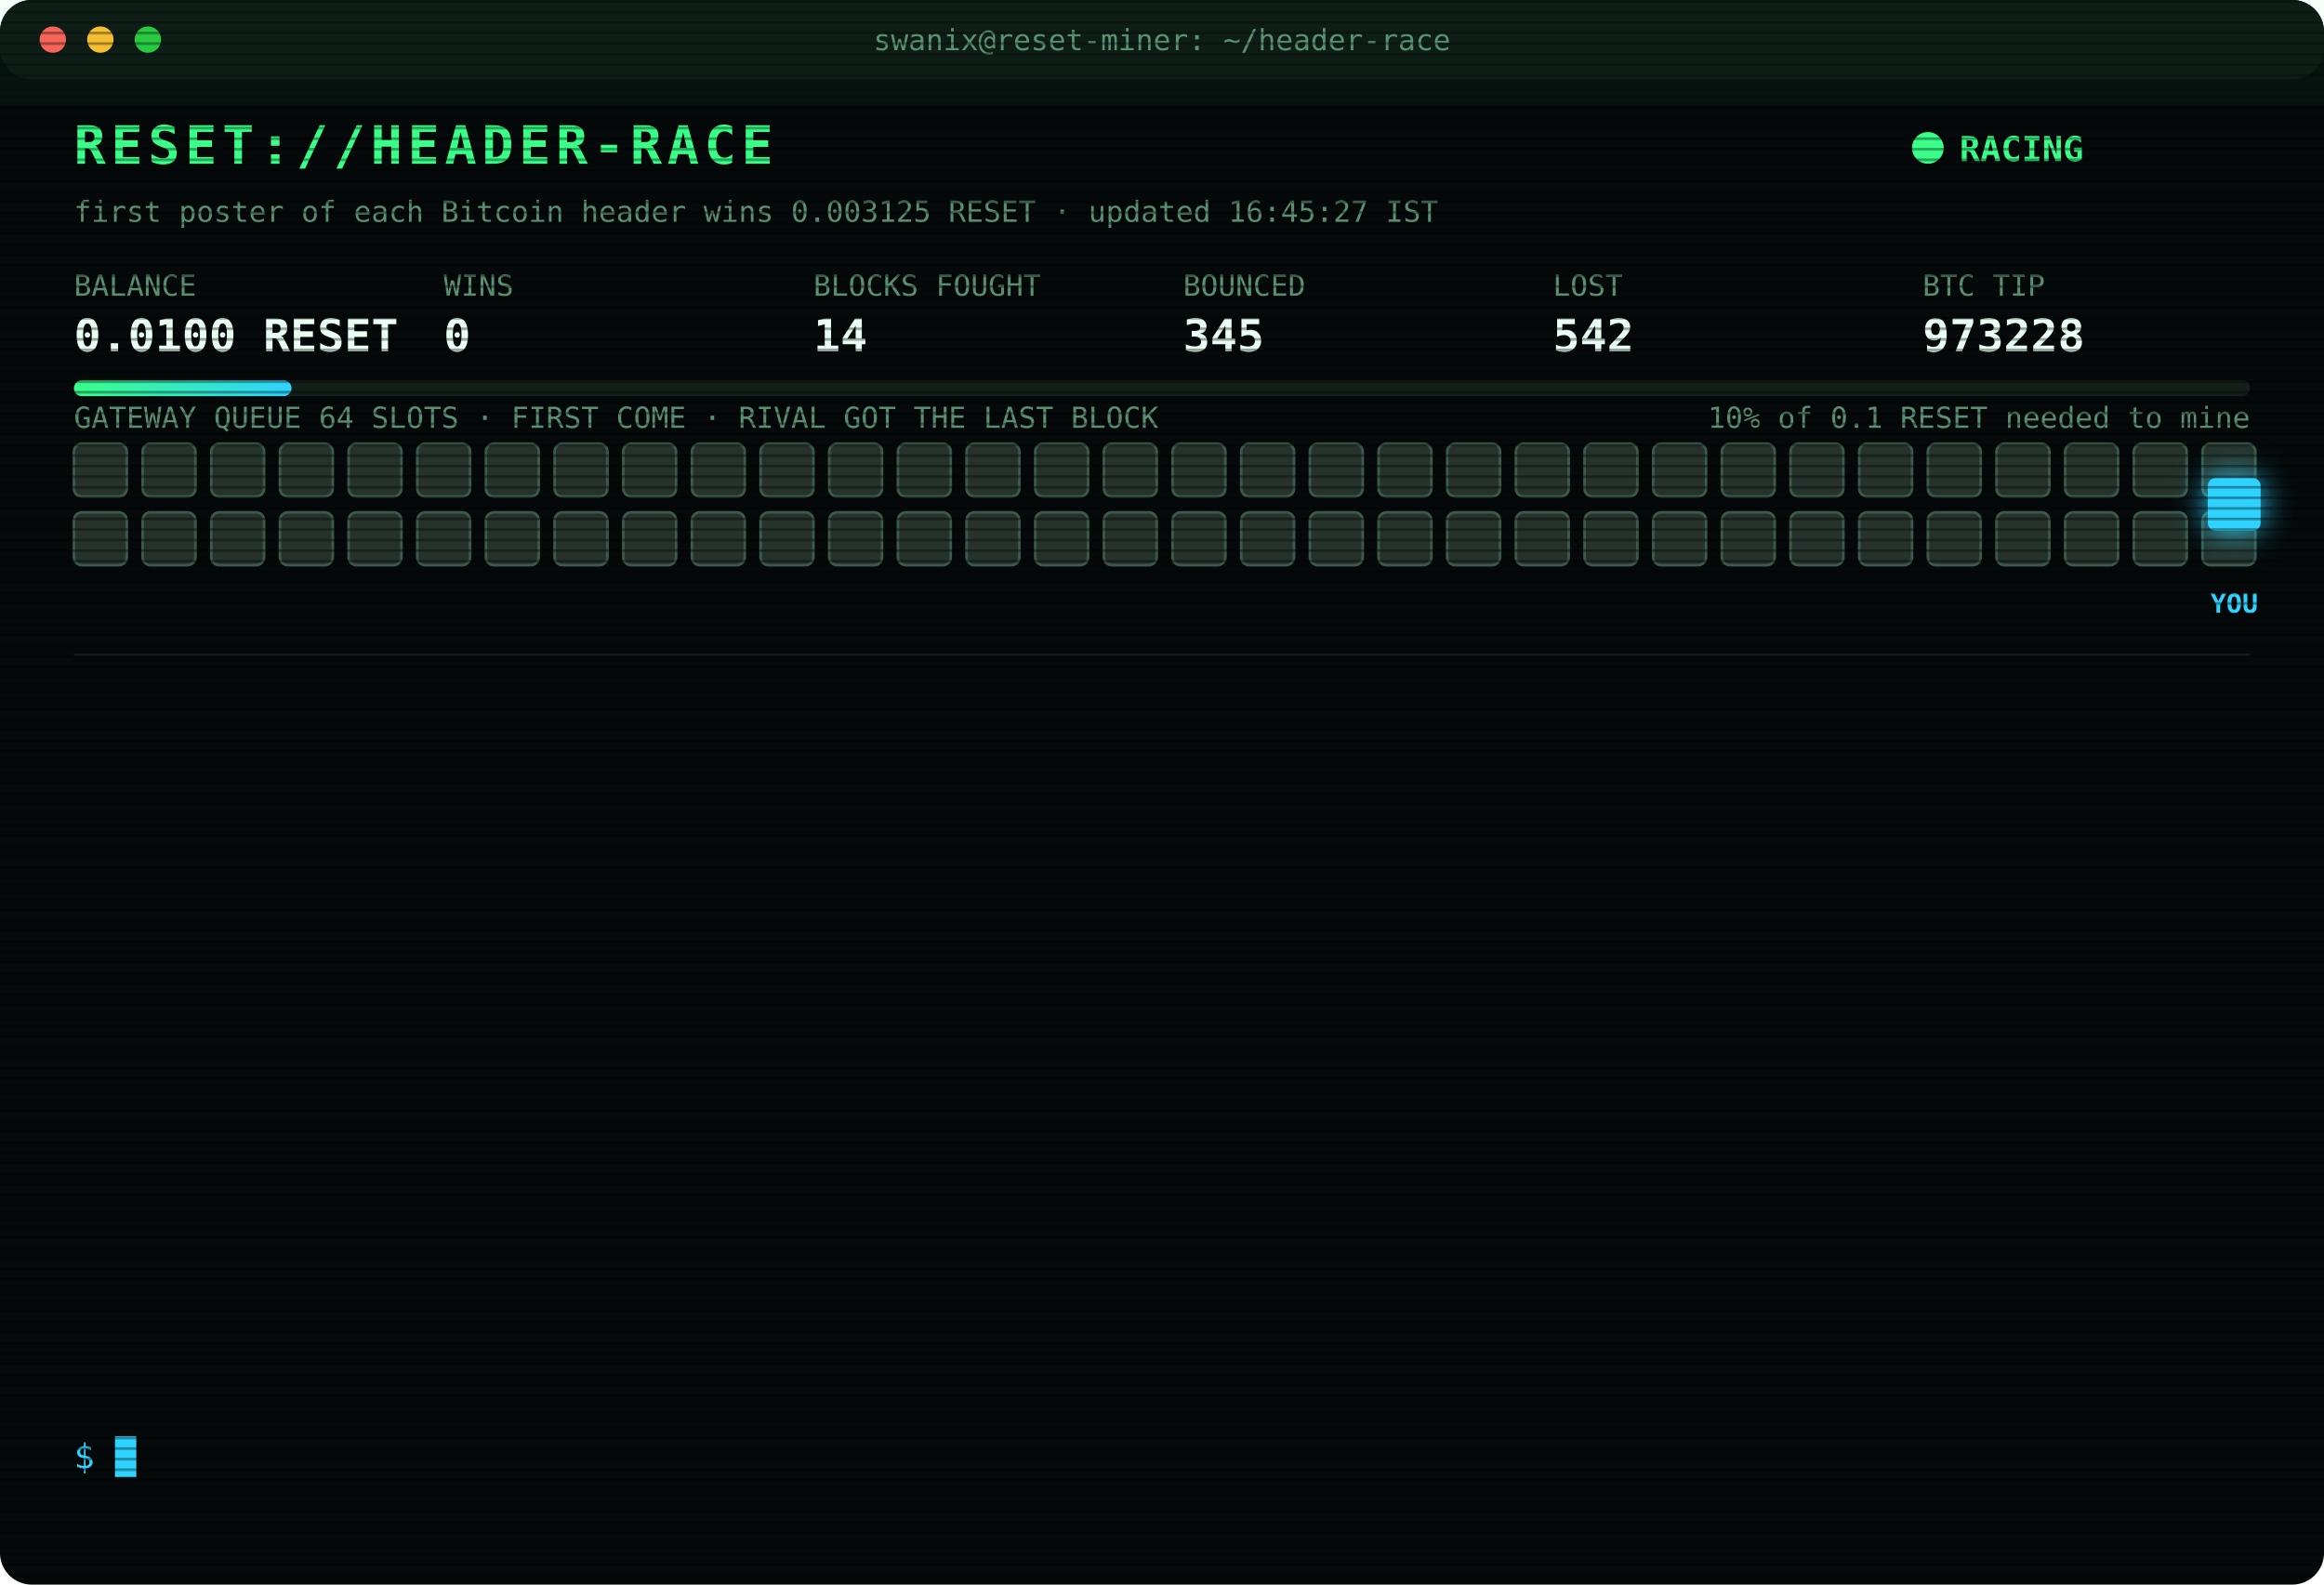
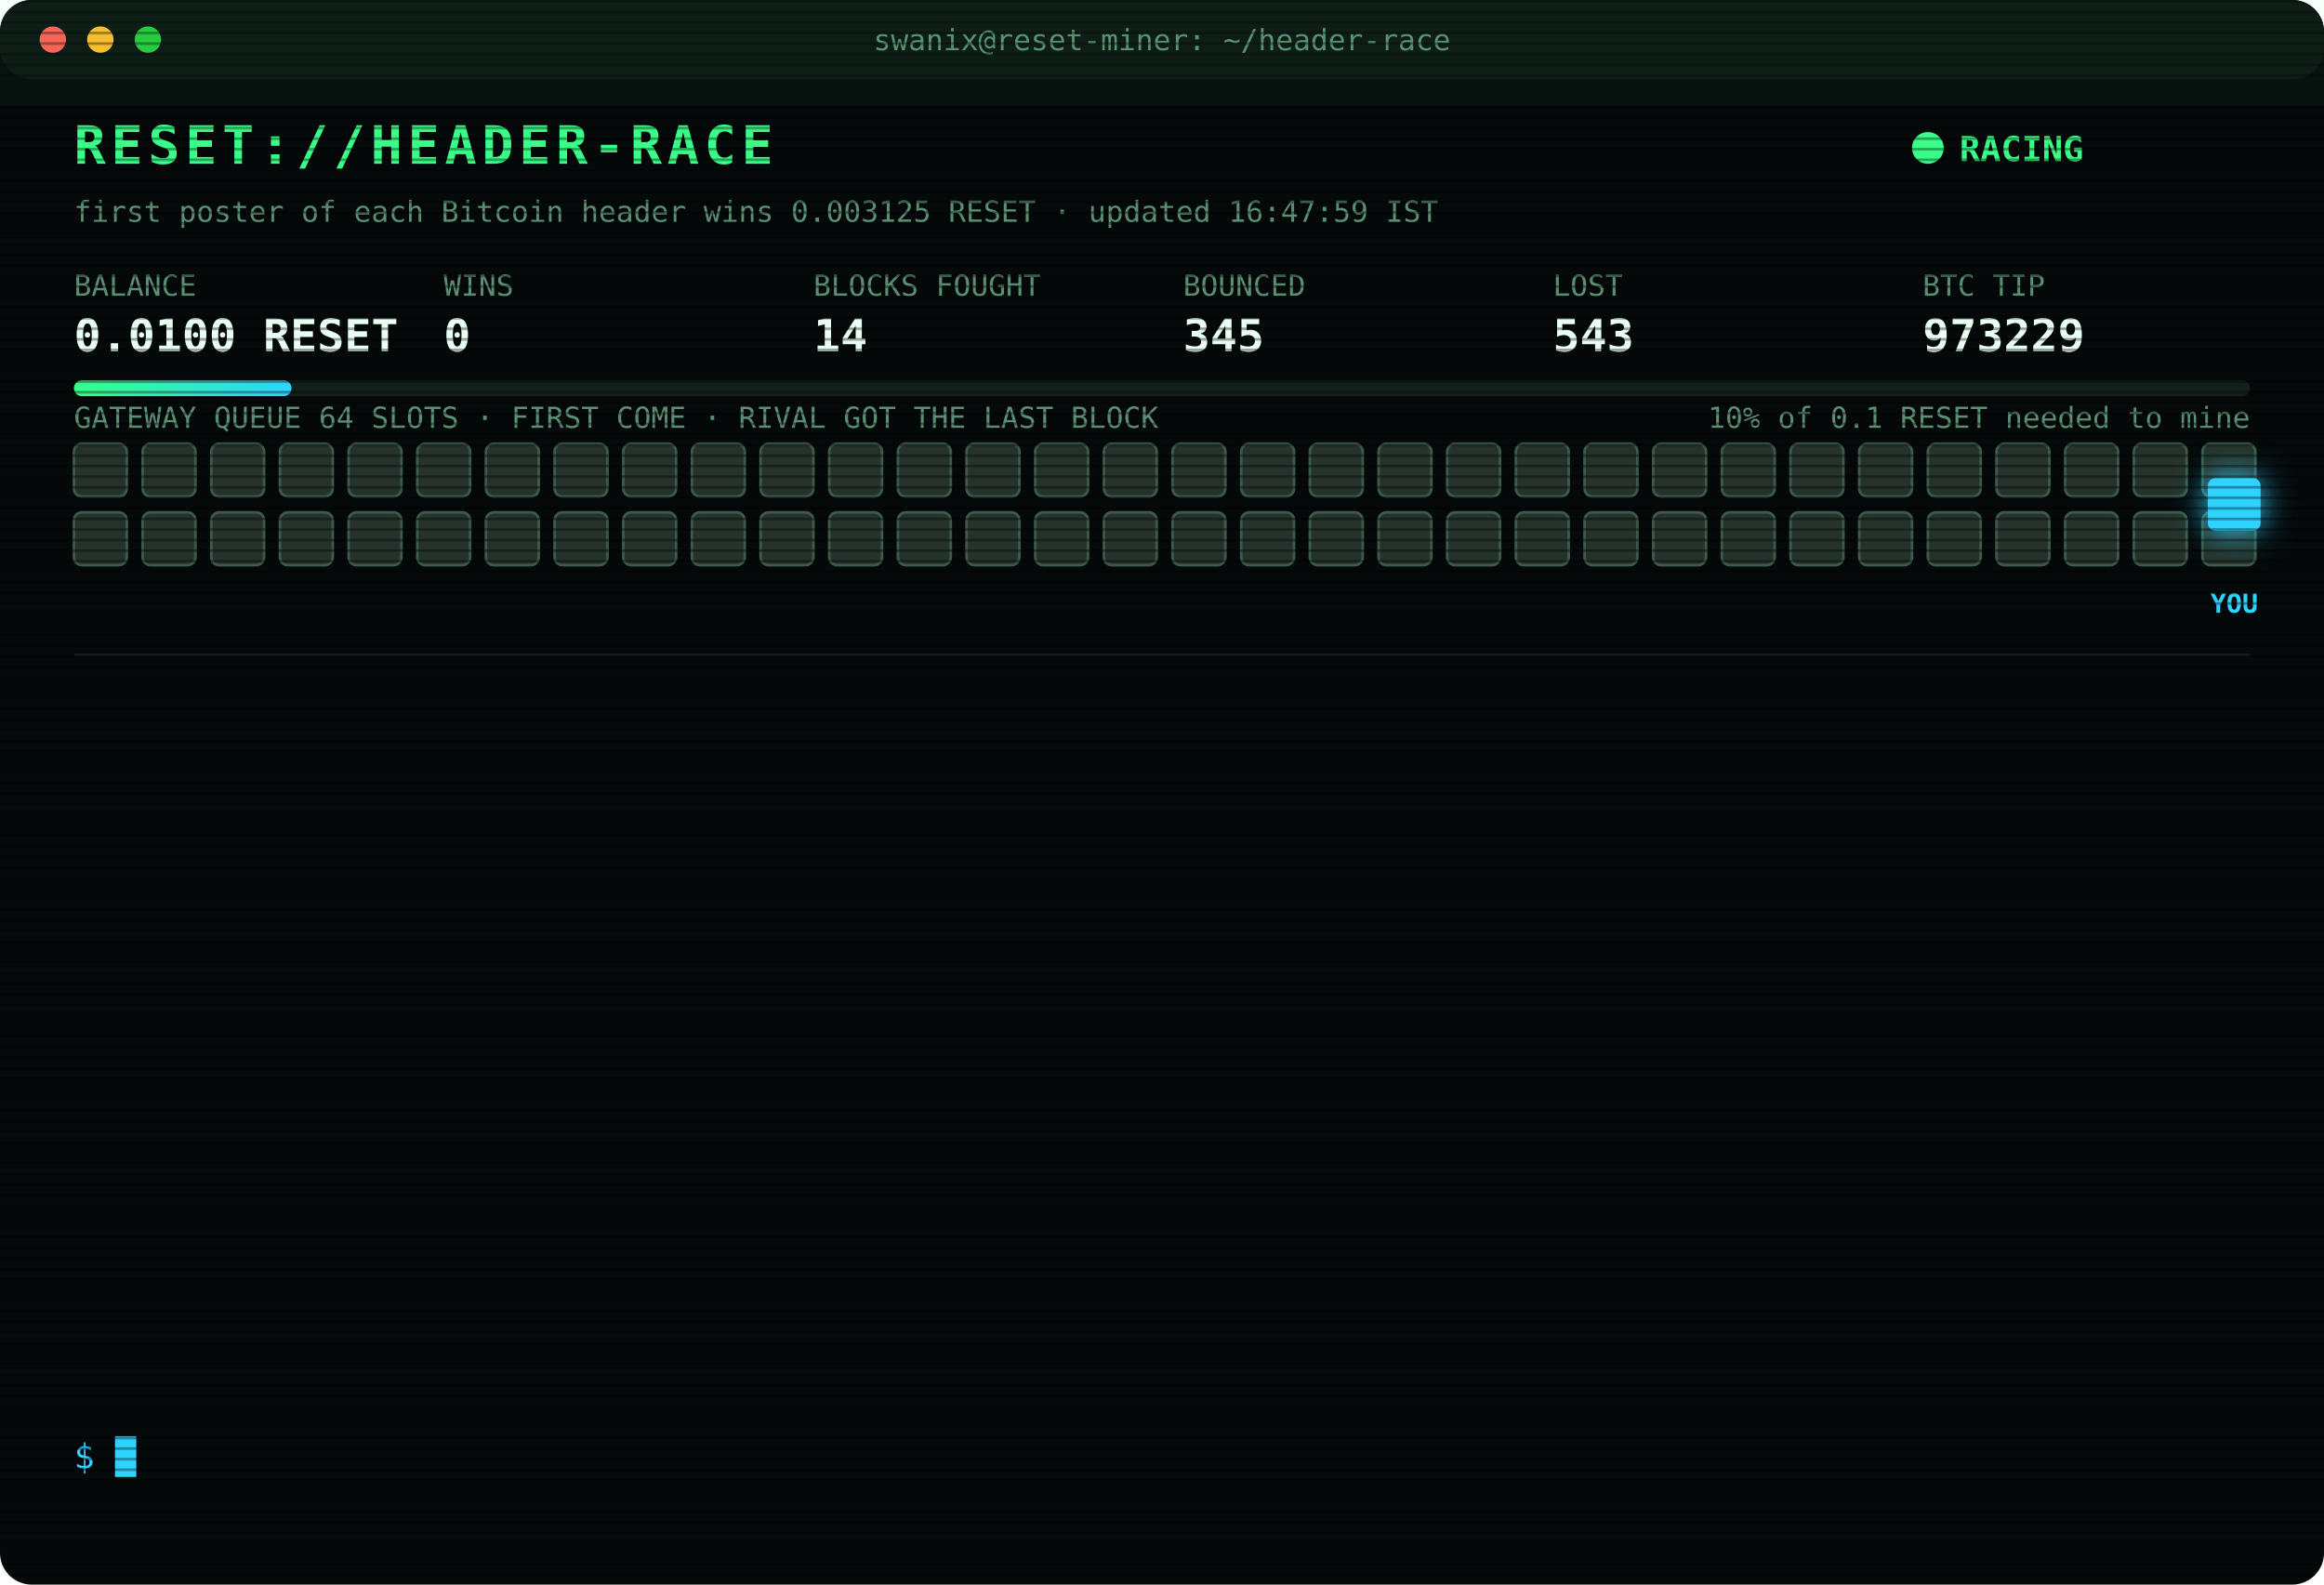
<svg xmlns="http://www.w3.org/2000/svg" width="880" height="600" viewBox="0 0 880 600" font-family="ui-monospace,SFMono-Regular,Menlo,Consolas,monospace">
  <style>
text{font-size:13px;fill:#7CFFB2}
.title{font-size:20px;font-weight:700;fill:#39FF88;letter-spacing:2px;animation:glitch 3s infinite steps(1)}
.sub{fill:#2fd3ff}.k{fill:#5a8f73;font-size:11px}.v{font-size:17px;font-weight:700;fill:#eafff3}
.ts{fill:#3f6b56}.boot{fill:#2fd3ff}.dim{fill:#5a8f73}.bad{fill:#ff4d6d}.warn{fill:#ffd23f}.mag{fill:#ff5cf0}.win{fill:#39FF88;font-weight:700}
.tag{font-size:10px;fill:#2fd3ff;font-weight:700}
.rival{fill:#26332c;stroke:#3c5a49;animation:jam 1.2s infinite alternate}
.idle{fill:#141c18;stroke:#22302a;animation:breathe 4s infinite}
.me{fill:#2fd3ff;filter:drop-shadow(0 0 6px #2fd3ff)}
.hover{animation:nudge 1.1s infinite ease-in-out}.bounce{animation:kick 1.4s infinite}
.ln{opacity:0;animation:in .4s forwards}
.cur{animation:blink 1s infinite steps(1)}
.scan{animation:scan 6s infinite linear}
.led{animation:blink 1.4s infinite}
@keyframes in{from{opacity:0;transform:translateX(-6px)}to{opacity:1;transform:none}}
@keyframes blink{50%{opacity:0}}
@keyframes jam{to{fill:#33463b}}
@keyframes breathe{50%{opacity:.4}}
@keyframes nudge{50%{transform:translateX(-10px)}}
@keyframes kick{0%,100%{transform:none}30%{transform:translateX(-14px)}55%{transform:translateX(10px) translateY(-6px)}}
@keyframes glitch{0%,92%{transform:none}93%{transform:translateX(2px);fill:#ff4d6d}95%{transform:translateX(-2px);fill:#2fd3ff}97%{transform:none}}
@keyframes scan{from{transform:translateY(-40px)}to{transform:translateY(600px)}}
</style>
  <defs>
    <pattern id="sl" width="4" height="4" patternUnits="userSpaceOnUse">
      <rect width="4" height="1" fill="#000" opacity=".35" />
    </pattern>
    <linearGradient id="bar">
      <stop offset="0" stop-color="#39FF88" />
      <stop offset="1" stop-color="#2fd3ff" />
    </linearGradient>
  </defs>
  <rect width="880" height="600" rx="12" fill="#05090a" />
  <rect width="880" height="30" rx="12" fill="#0d1512" />
  <circle cx="20" cy="15" r="5" fill="#ff5f57" />
  <circle cx="38" cy="15" r="5" fill="#febc2e" />
  <circle cx="56" cy="15" r="5" fill="#28c840" />
  <text x="440" y="19" text-anchor="middle" class="k">swanix@reset-miner: ~/header-race</text>
  <text x="28" y="62" class="title">RESET://HEADER-RACE</text>
  <circle class="led" cx="730" cy="56" r="6" fill="#39FF88" />
  <text x="742" y="61" class="win">RACING</text>
-   <text x="28" y="84" class="k">first poster of each Bitcoin header wins 0.003125 RESET · updated 16:45:27 IST</text>
+   <text x="28" y="84" class="k">first poster of each Bitcoin header wins 0.003125 RESET · updated 16:47:59 IST</text>
  <text x="28" y="112" class="k">BALANCE</text>
  <text x="28" y="133" class="v">0.0100 RESET</text>
  <text x="168" y="112" class="k">WINS</text>
  <text x="168" y="133" class="v">0</text>
  <text x="308" y="112" class="k">BLOCKS FOUGHT</text>
  <text x="308" y="133" class="v">14</text>
  <text x="448" y="112" class="k">BOUNCED</text>
  <text x="448" y="133" class="v">345</text>
  <text x="588" y="112" class="k">LOST</text>
-   <text x="588" y="133" class="v">542</text>
+   <text x="588" y="133" class="v">543</text>
  <text x="728" y="112" class="k">BTC TIP</text>
-   <text x="728" y="133" class="v">973228</text>
+   <text x="728" y="133" class="v">973229</text>
  <rect x="28" y="144" width="824" height="6" rx="3" fill="#13201a" />
  <rect x="28" y="144" width="82.4" height="6" rx="3" fill="url(#bar)" />
  <text x="852" y="162" text-anchor="end" class="k">10% of 0.1 RESET needed to mine</text>
  <text x="28" y="162" class="k">GATEWAY QUEUE 64 SLOTS · FIRST COME · RIVAL GOT THE LAST BLOCK</text>
  <rect class="rival" x="28" y="168" width="20" height="20" rx="3" style="animation-delay:0.00s" />
  <rect class="rival" x="54" y="168" width="20" height="20" rx="3" style="animation-delay:0.05s" />
  <rect class="rival" x="80" y="168" width="20" height="20" rx="3" style="animation-delay:0.10s" />
  <rect class="rival" x="106" y="168" width="20" height="20" rx="3" style="animation-delay:0.15s" />
  <rect class="rival" x="132" y="168" width="20" height="20" rx="3" style="animation-delay:0.20s" />
  <rect class="rival" x="158" y="168" width="20" height="20" rx="3" style="animation-delay:0.25s" />
  <rect class="rival" x="184" y="168" width="20" height="20" rx="3" style="animation-delay:0.30s" />
  <rect class="rival" x="210" y="168" width="20" height="20" rx="3" style="animation-delay:0.35s" />
  <rect class="rival" x="236" y="168" width="20" height="20" rx="3" style="animation-delay:0.40s" />
  <rect class="rival" x="262" y="168" width="20" height="20" rx="3" style="animation-delay:0.45s" />
  <rect class="rival" x="288" y="168" width="20" height="20" rx="3" style="animation-delay:0.50s" />
  <rect class="rival" x="314" y="168" width="20" height="20" rx="3" style="animation-delay:0.55s" />
  <rect class="rival" x="340" y="168" width="20" height="20" rx="3" style="animation-delay:0.60s" />
  <rect class="rival" x="366" y="168" width="20" height="20" rx="3" style="animation-delay:0.65s" />
  <rect class="rival" x="392" y="168" width="20" height="20" rx="3" style="animation-delay:0.70s" />
  <rect class="rival" x="418" y="168" width="20" height="20" rx="3" style="animation-delay:0.75s" />
  <rect class="rival" x="444" y="168" width="20" height="20" rx="3" style="animation-delay:0.80s" />
  <rect class="rival" x="470" y="168" width="20" height="20" rx="3" style="animation-delay:0.85s" />
  <rect class="rival" x="496" y="168" width="20" height="20" rx="3" style="animation-delay:0.90s" />
  <rect class="rival" x="522" y="168" width="20" height="20" rx="3" style="animation-delay:0.95s" />
  <rect class="rival" x="548" y="168" width="20" height="20" rx="3" style="animation-delay:1.00s" />
  <rect class="rival" x="574" y="168" width="20" height="20" rx="3" style="animation-delay:1.05s" />
  <rect class="rival" x="600" y="168" width="20" height="20" rx="3" style="animation-delay:1.10s" />
  <rect class="rival" x="626" y="168" width="20" height="20" rx="3" style="animation-delay:1.15s" />
  <rect class="rival" x="652" y="168" width="20" height="20" rx="3" style="animation-delay:1.20s" />
  <rect class="rival" x="678" y="168" width="20" height="20" rx="3" style="animation-delay:1.25s" />
  <rect class="rival" x="704" y="168" width="20" height="20" rx="3" style="animation-delay:1.30s" />
  <rect class="rival" x="730" y="168" width="20" height="20" rx="3" style="animation-delay:1.35s" />
  <rect class="rival" x="756" y="168" width="20" height="20" rx="3" style="animation-delay:1.40s" />
  <rect class="rival" x="782" y="168" width="20" height="20" rx="3" style="animation-delay:1.45s" />
  <rect class="rival" x="808" y="168" width="20" height="20" rx="3" style="animation-delay:1.50s" />
  <rect class="rival" x="834" y="168" width="20" height="20" rx="3" style="animation-delay:1.55s" />
  <rect class="rival" x="28" y="194" width="20" height="20" rx="3" style="animation-delay:1.60s" />
  <rect class="rival" x="54" y="194" width="20" height="20" rx="3" style="animation-delay:1.65s" />
  <rect class="rival" x="80" y="194" width="20" height="20" rx="3" style="animation-delay:1.70s" />
  <rect class="rival" x="106" y="194" width="20" height="20" rx="3" style="animation-delay:1.75s" />
  <rect class="rival" x="132" y="194" width="20" height="20" rx="3" style="animation-delay:1.80s" />
  <rect class="rival" x="158" y="194" width="20" height="20" rx="3" style="animation-delay:1.85s" />
  <rect class="rival" x="184" y="194" width="20" height="20" rx="3" style="animation-delay:1.90s" />
  <rect class="rival" x="210" y="194" width="20" height="20" rx="3" style="animation-delay:1.95s" />
  <rect class="rival" x="236" y="194" width="20" height="20" rx="3" style="animation-delay:2.00s" />
  <rect class="rival" x="262" y="194" width="20" height="20" rx="3" style="animation-delay:2.05s" />
  <rect class="rival" x="288" y="194" width="20" height="20" rx="3" style="animation-delay:2.10s" />
  <rect class="rival" x="314" y="194" width="20" height="20" rx="3" style="animation-delay:2.15s" />
  <rect class="rival" x="340" y="194" width="20" height="20" rx="3" style="animation-delay:2.20s" />
  <rect class="rival" x="366" y="194" width="20" height="20" rx="3" style="animation-delay:2.25s" />
  <rect class="rival" x="392" y="194" width="20" height="20" rx="3" style="animation-delay:2.30s" />
  <rect class="rival" x="418" y="194" width="20" height="20" rx="3" style="animation-delay:2.35s" />
  <rect class="rival" x="444" y="194" width="20" height="20" rx="3" style="animation-delay:2.40s" />
  <rect class="rival" x="470" y="194" width="20" height="20" rx="3" style="animation-delay:2.45s" />
  <rect class="rival" x="496" y="194" width="20" height="20" rx="3" style="animation-delay:2.50s" />
  <rect class="rival" x="522" y="194" width="20" height="20" rx="3" style="animation-delay:2.55s" />
  <rect class="rival" x="548" y="194" width="20" height="20" rx="3" style="animation-delay:2.60s" />
  <rect class="rival" x="574" y="194" width="20" height="20" rx="3" style="animation-delay:2.65s" />
  <rect class="rival" x="600" y="194" width="20" height="20" rx="3" style="animation-delay:2.70s" />
  <rect class="rival" x="626" y="194" width="20" height="20" rx="3" style="animation-delay:2.75s" />
  <rect class="rival" x="652" y="194" width="20" height="20" rx="3" style="animation-delay:2.80s" />
  <rect class="rival" x="678" y="194" width="20" height="20" rx="3" style="animation-delay:2.85s" />
  <rect class="rival" x="704" y="194" width="20" height="20" rx="3" style="animation-delay:2.90s" />
  <rect class="rival" x="730" y="194" width="20" height="20" rx="3" style="animation-delay:2.95s" />
  <rect class="rival" x="756" y="194" width="20" height="20" rx="3" style="animation-delay:3.00s" />
  <rect class="rival" x="782" y="194" width="20" height="20" rx="3" style="animation-delay:3.05s" />
  <rect class="rival" x="808" y="194" width="20" height="20" rx="3" style="animation-delay:3.10s" />
  <rect class="rival" x="834" y="194" width="20" height="20" rx="3" style="animation-delay:3.15s" />
  <g class="hover">
    <rect class="me" x="836" y="181" width="20" height="20" rx="3" />
    <text class="tag" x="846" y="232" text-anchor="middle">YOU</text>
  </g>
  <line x1="28" x2="852" y1="248" y2="248" stroke="#13201a" />
  <g class="ln" style="animation-delay:0.40s">
-     <text x="28" y="270" class="ts">14:04:21</text>
-     <text x="104" y="270" class="bad">[LOST] #973215 taken by a rival miner</text>
+     <text x="28" y="270" class="ts">14:11:10</text>
+     <text x="104" y="270" class="bad">[LOST] #973216 taken by a rival miner</text>
  </g>
  <g class="ln" style="animation-delay:0.65s">
-     <text x="28" y="292" class="ts">14:11:10</text>
-     <text x="104" y="292" class="bad">[LOST] #973216 taken by a rival miner</text>
+     <text x="28" y="292" class="ts">14:32:47</text>
+     <text x="104" y="292" class="bad">[LOST] #973217 taken by a rival miner</text>
  </g>
  <g class="ln" style="animation-delay:0.90s">
-     <text x="28" y="314" class="ts">14:32:47</text>
-     <text x="104" y="314" class="bad">[LOST] #973217 taken by a rival miner</text>
+     <text x="28" y="314" class="ts">14:36:12</text>
+     <text x="104" y="314" class="bad">[LOST] #973218 taken by a rival miner</text>
  </g>
  <g class="ln" style="animation-delay:1.15s">
-     <text x="28" y="336" class="ts">14:36:12</text>
-     <text x="104" y="336" class="bad">[LOST] #973218 taken by a rival miner</text>
+     <text x="28" y="336" class="ts">14:59:29</text>
+     <text x="104" y="336" class="bad">[LOST] #973220 taken by a rival miner</text>
  </g>
  <g class="ln" style="animation-delay:1.40s">
-     <text x="28" y="358" class="ts">14:59:29</text>
-     <text x="104" y="358" class="bad">[LOST] #973220 taken by a rival miner</text>
+     <text x="28" y="358" class="ts">15:06:57</text>
+     <text x="104" y="358" class="bad">[LOST] #973221 taken by a rival miner</text>
  </g>
  <g class="ln" style="animation-delay:1.65s">
-     <text x="28" y="380" class="ts">15:06:57</text>
-     <text x="104" y="380" class="bad">[LOST] #973221 taken by a rival miner</text>
+     <text x="28" y="380" class="ts">15:08:28</text>
+     <text x="104" y="380" class="bad">[LOST] #973222 taken by a rival miner</text>
  </g>
  <g class="ln" style="animation-delay:1.90s">
-     <text x="28" y="402" class="ts">15:08:28</text>
-     <text x="104" y="402" class="bad">[LOST] #973222 taken by a rival miner</text>
+     <text x="28" y="402" class="ts">15:21:03</text>
+     <text x="104" y="402" class="bad">[LOST] #973223 taken by a rival miner</text>
  </g>
  <g class="ln" style="animation-delay:2.15s">
-     <text x="28" y="424" class="ts">15:21:03</text>
-     <text x="104" y="424" class="bad">[LOST] #973223 taken by a rival miner</text>
+     <text x="28" y="424" class="ts">15:44:53</text>
+     <text x="104" y="424" class="bad">[LOST] #973224 taken by a rival miner</text>
  </g>
  <g class="ln" style="animation-delay:2.40s">
-     <text x="28" y="446" class="ts">15:44:53</text>
-     <text x="104" y="446" class="bad">[LOST] #973224 taken by a rival miner</text>
+     <text x="28" y="446" class="ts">15:52:49</text>
+     <text x="104" y="446" class="bad">[LOST] #973225 taken by a rival miner</text>
  </g>
  <g class="ln" style="animation-delay:2.65s">
-     <text x="28" y="468" class="ts">15:52:49</text>
-     <text x="104" y="468" class="bad">[LOST] #973225 taken by a rival miner</text>
+     <text x="28" y="468" class="ts">16:18:58</text>
+     <text x="104" y="468" class="bad">[LOST] #973226 taken by a rival miner</text>
  </g>
  <g class="ln" style="animation-delay:2.90s">
-     <text x="28" y="490" class="ts">16:18:58</text>
-     <text x="104" y="490" class="bad">[LOST] #973226 taken by a rival miner</text>
+     <text x="28" y="490" class="ts">16:26:46</text>
+     <text x="104" y="490" class="bad">[LOST] #973227 taken by a rival miner</text>
  </g>
  <g class="ln" style="animation-delay:3.15s">
-     <text x="28" y="512" class="ts">16:26:46</text>
-     <text x="104" y="512" class="bad">[LOST] #973227 taken by a rival miner</text>
+     <text x="28" y="512" class="ts">16:34:21</text>
+     <text x="104" y="512" class="bad">[LOST] #973228 taken by a rival miner</text>
  </g>
  <g class="ln" style="animation-delay:3.40s">
-     <text x="28" y="534" class="ts">16:34:21</text>
-     <text x="104" y="534" class="bad">[LOST] #973228 taken by a rival miner</text>
+     <text x="28" y="534" class="ts">16:47:59</text>
+     <text x="104" y="534" class="bad">[LOST] #973229 taken by a rival miner</text>
  </g>
  <text x="28" y="556" class="sub">$ <tspan class="cur">█</tspan>
  </text>
  <rect width="880" height="600" rx="12" fill="url(#sl)" pointer-events="none" />
  <rect class="scan" width="880" height="40" fill="#39FF88" opacity=".04" />
</svg>
